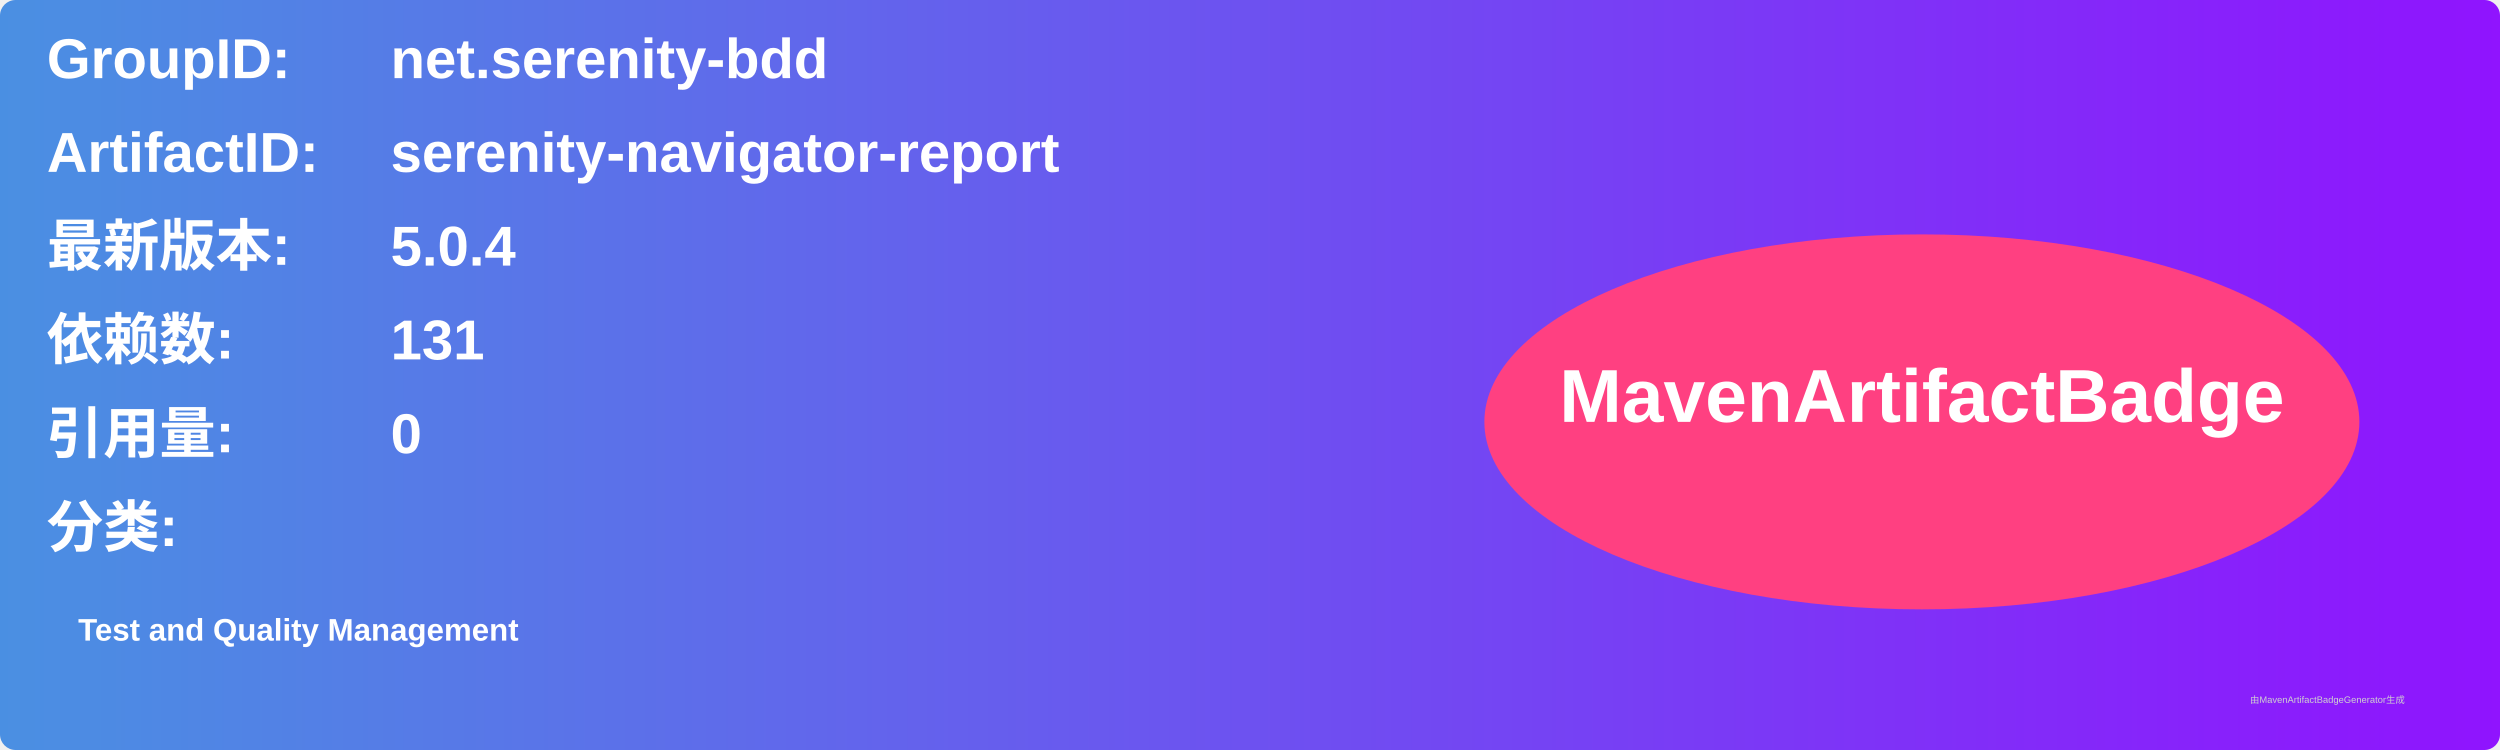
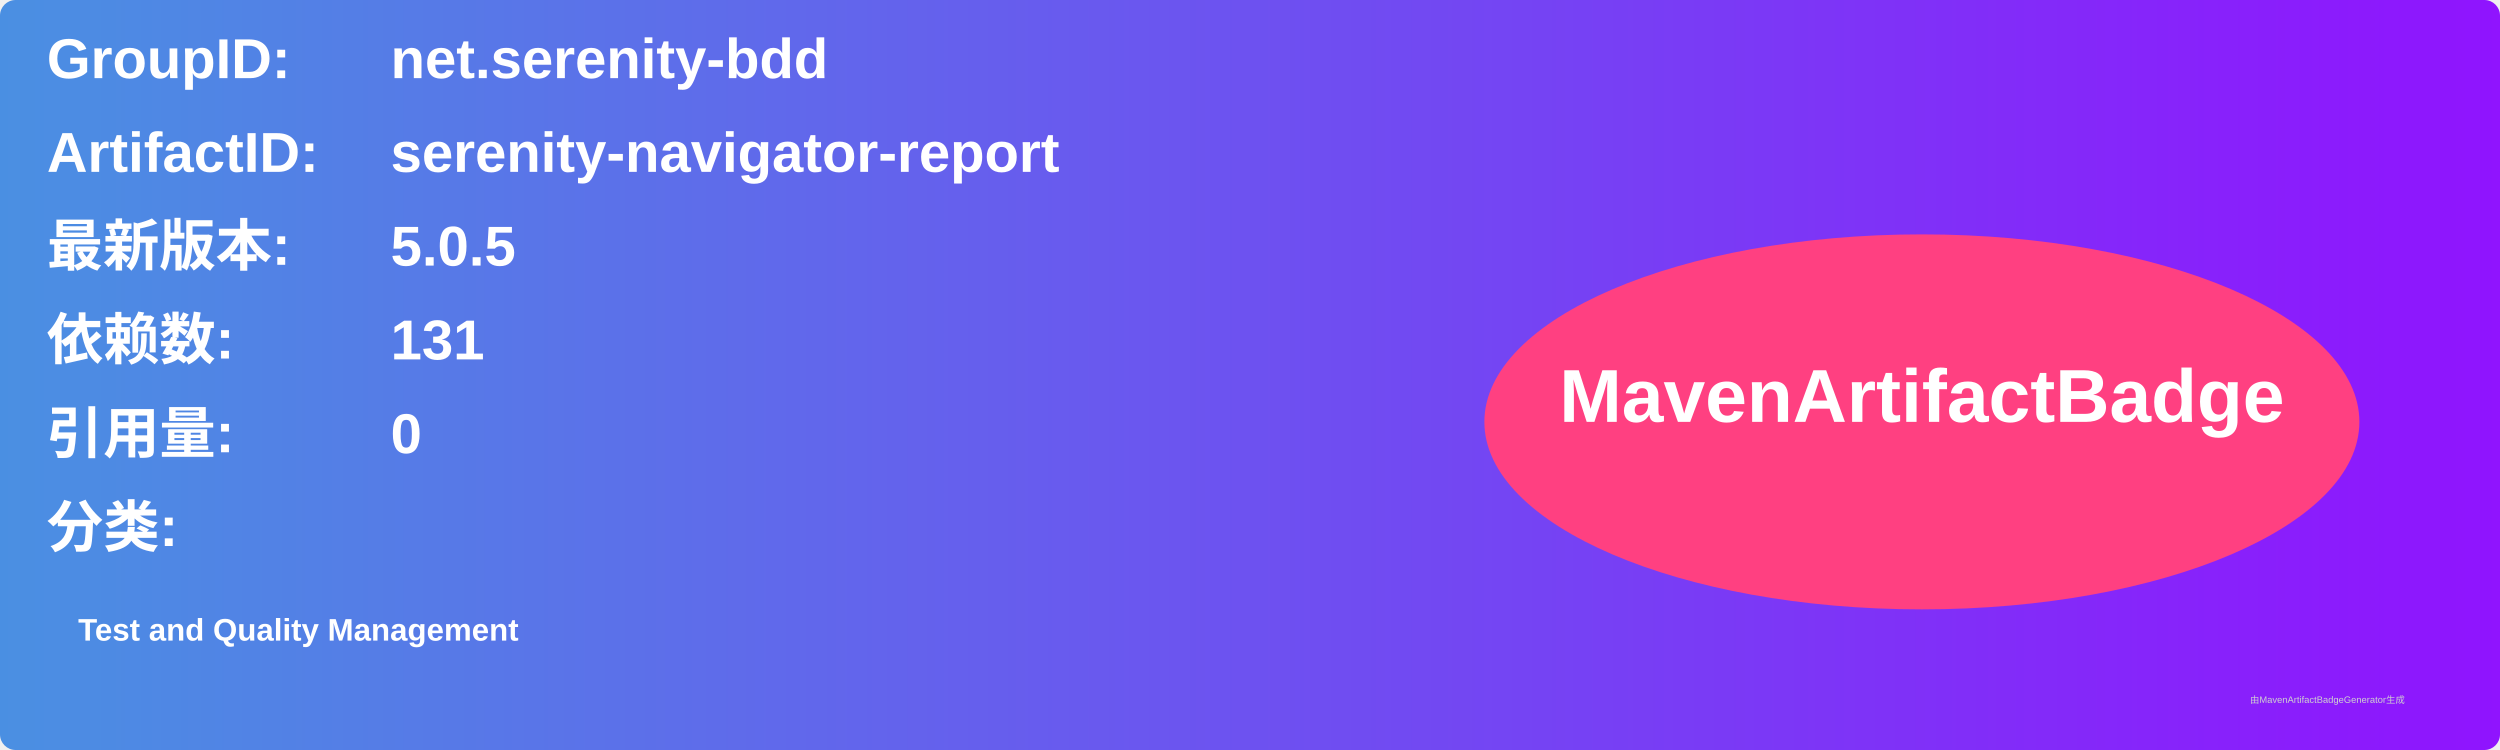
<svg xmlns="http://www.w3.org/2000/svg" width="800" height="240" viewBox="0 0 800 240">
  <linearGradient id="grad" x1="0%" y1="0%" x2="100%" y2="0%">
    <stop offset="0%" stop-color="#4a90e2" />
    <stop offset="100%" stop-color="#9013fe" />
  </linearGradient>
  <rect width="100%" height="100%" rx="5" ry="5" fill="url(#grad)" />
  <g transform="translate(15, 15)">
    <text x="0" y="10" font-family="Arial" font-size="18" fill="white" font-weight="bold" width="260">GroupID:</text>
    <text x="110" y="10" font-family="Arial" font-size="18" fill="white" font-weight="bold" width="460">net.serenity-bdd</text>
    <text x="0" y="40" font-family="Arial" font-size="18" fill="white" font-weight="bold" width="260">ArtifactID:</text>
    <text x="110" y="40" font-family="Arial" font-size="18" fill="white" font-weight="bold" width="460">serenity-navigator-report</text>
    <text x="0" y="70" font-family="Arial" font-size="18" fill="white" font-weight="bold">最新版本:</text>
    <text x="110" y="70" font-family="Arial" font-size="18" fill="white" font-weight="bold">
-       <tspan font-weight="bold">5.0.4</tspan>
+       <tspan font-weight="bold">5.0.5</tspan>
    </text>
    <text x="0" y="100" font-family="Arial" font-size="18" fill="white" font-weight="bold">依赖数: </text>
    <text x="110" y="100" font-family="Arial" font-size="18" fill="white">
      <tspan font-weight="bold">131</tspan>
    </text>
    <text x="0" y="130" font-family="Arial" font-size="18" fill="white" font-weight="bold">引用量: </text>
    <text x="110" y="130" font-family="Arial" font-size="18" fill="white">
      <tspan font-weight="bold">0</tspan>
    </text>
    <text x="0" y="160" font-family="Arial" font-size="18" fill="white" font-weight="bold">分类:</text>
    <text x="10" y="190" font-family="Arial" font-size="10" fill="white">
      <tspan font-weight="bold">Test and Quality Management</tspan>
    </text>
    <ellipse cx="600" cy="120" rx="140" ry="60" fill="#ff4081" />
    <text x="600" y="120" text-anchor="middle" font-family="Arial" font-size="24" fill="white" font-weight="bold">MavenArtifactBadge</text>
  </g>
  <text x="720" y="225" font-family="Arial" font-size="3" fill="#d0d0d0">由MavenArtifactBadgeGenerator生成</text>
</svg>
